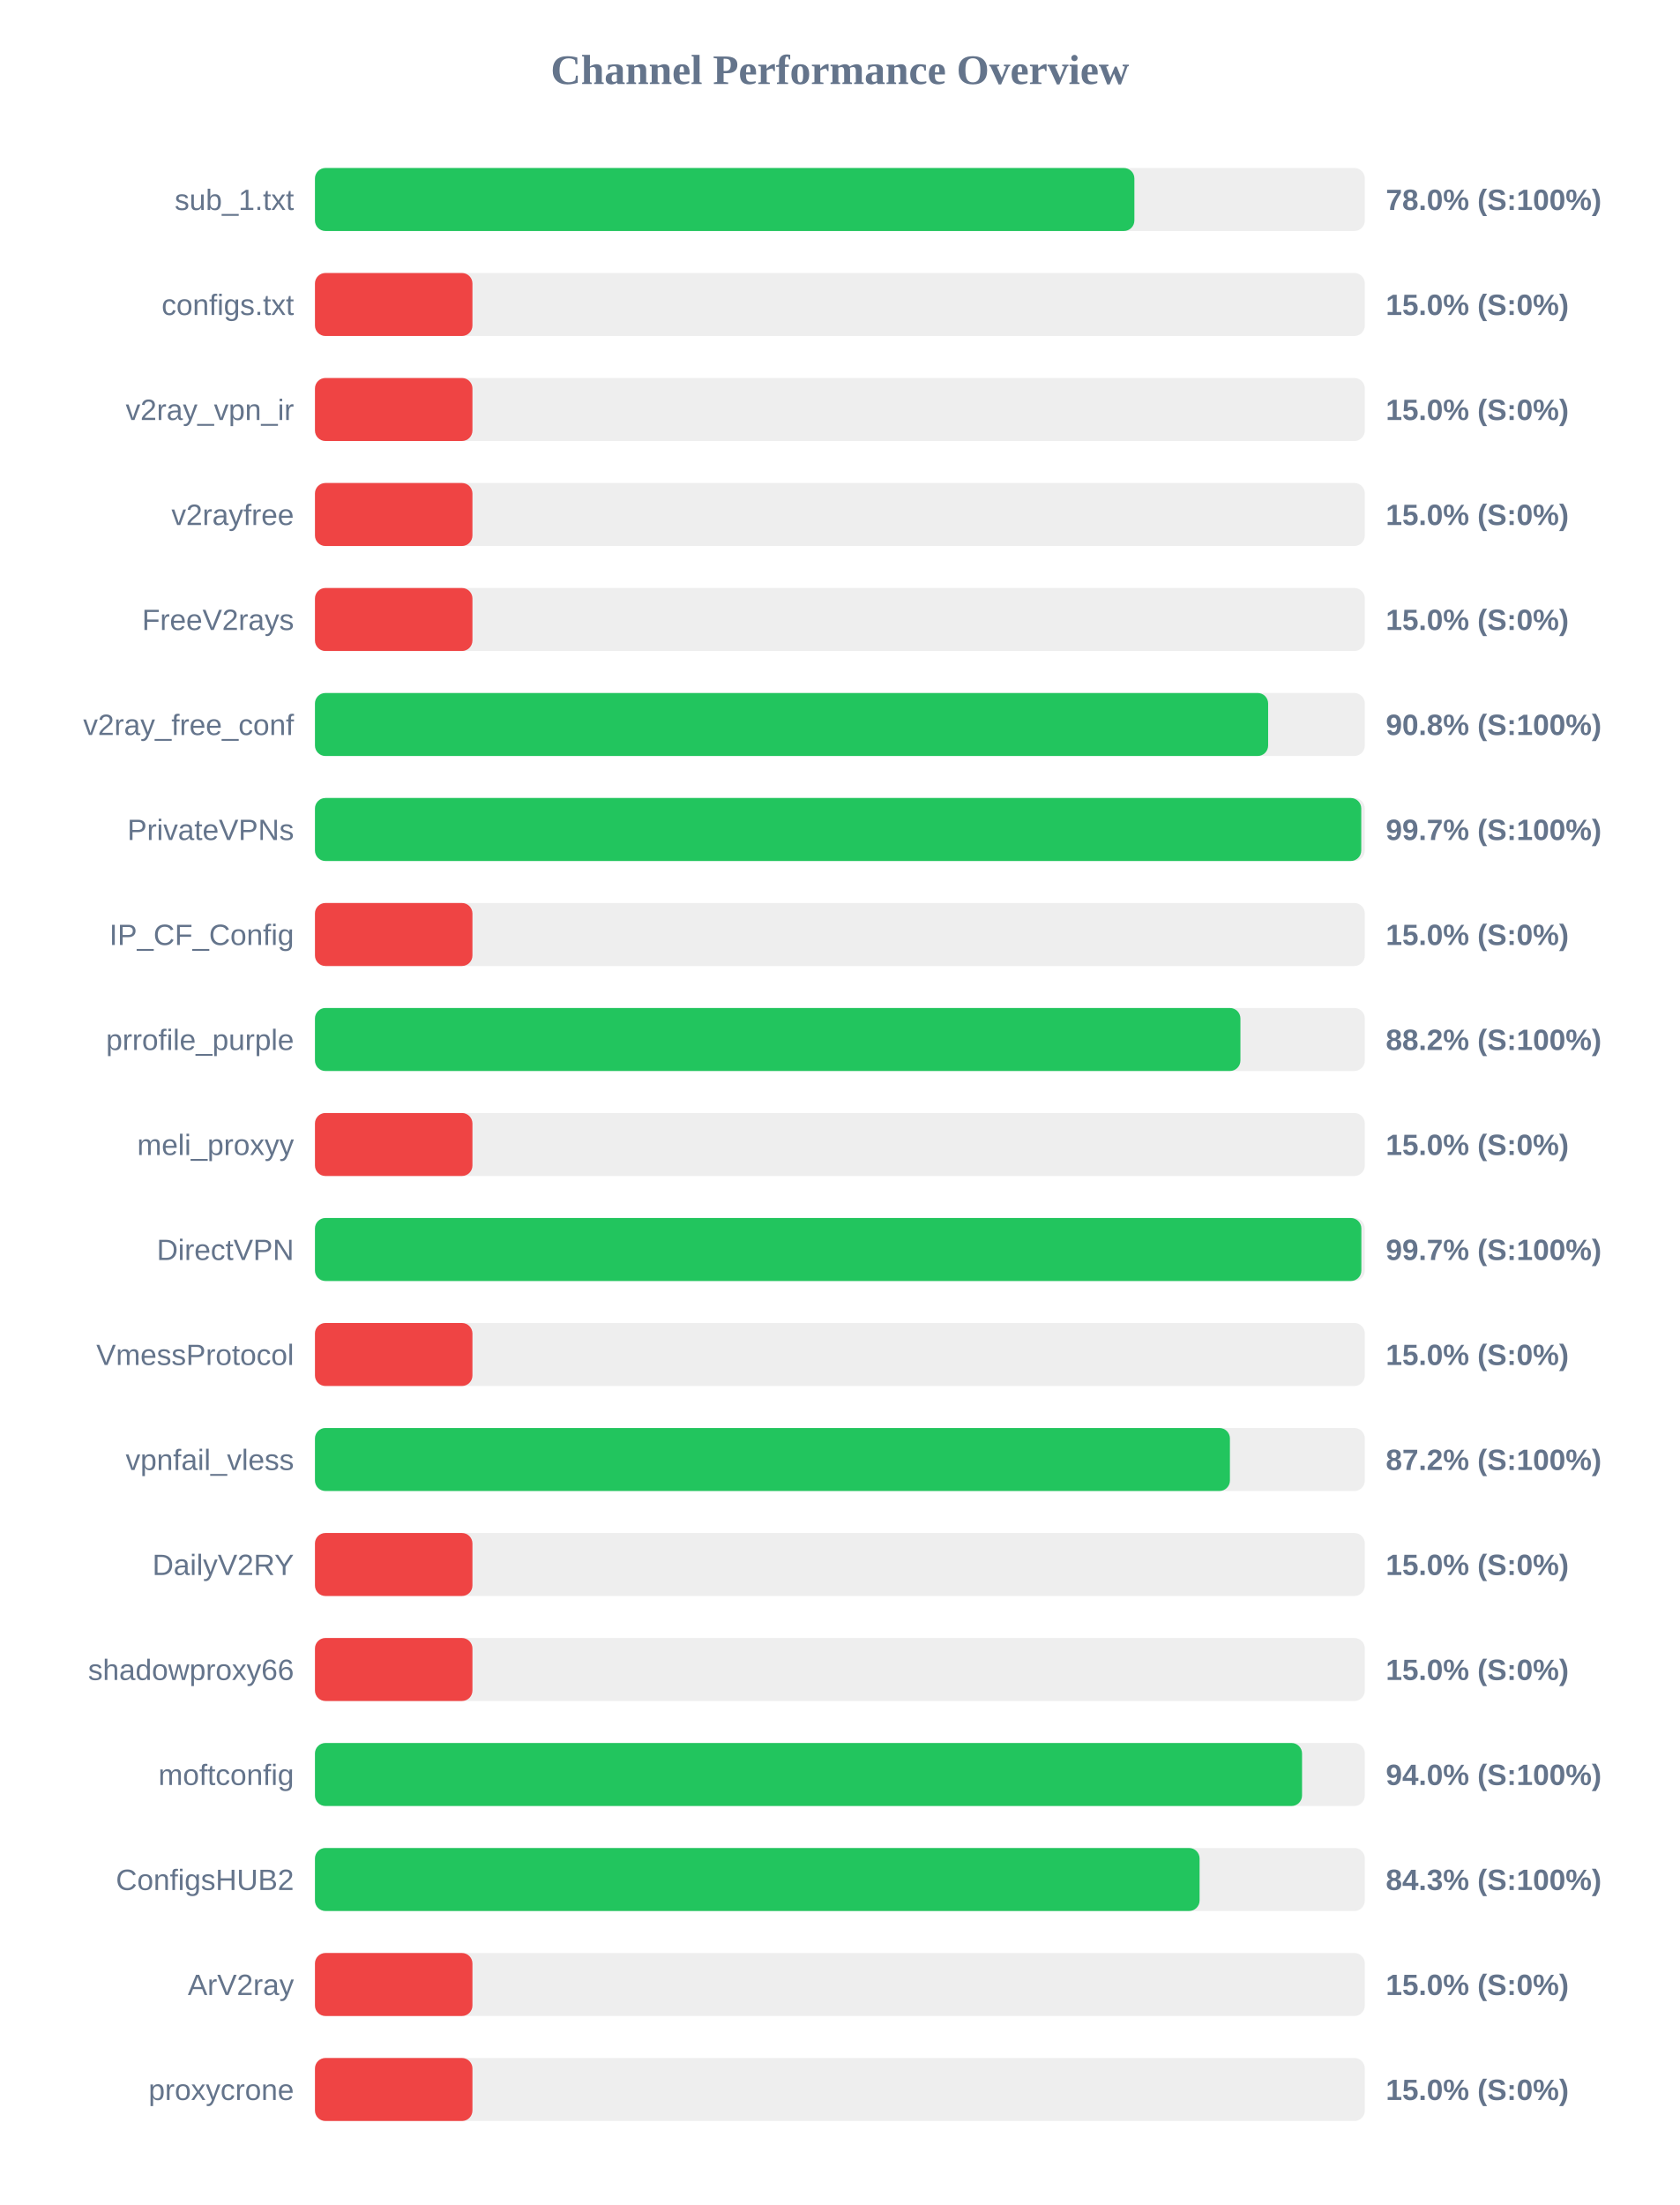
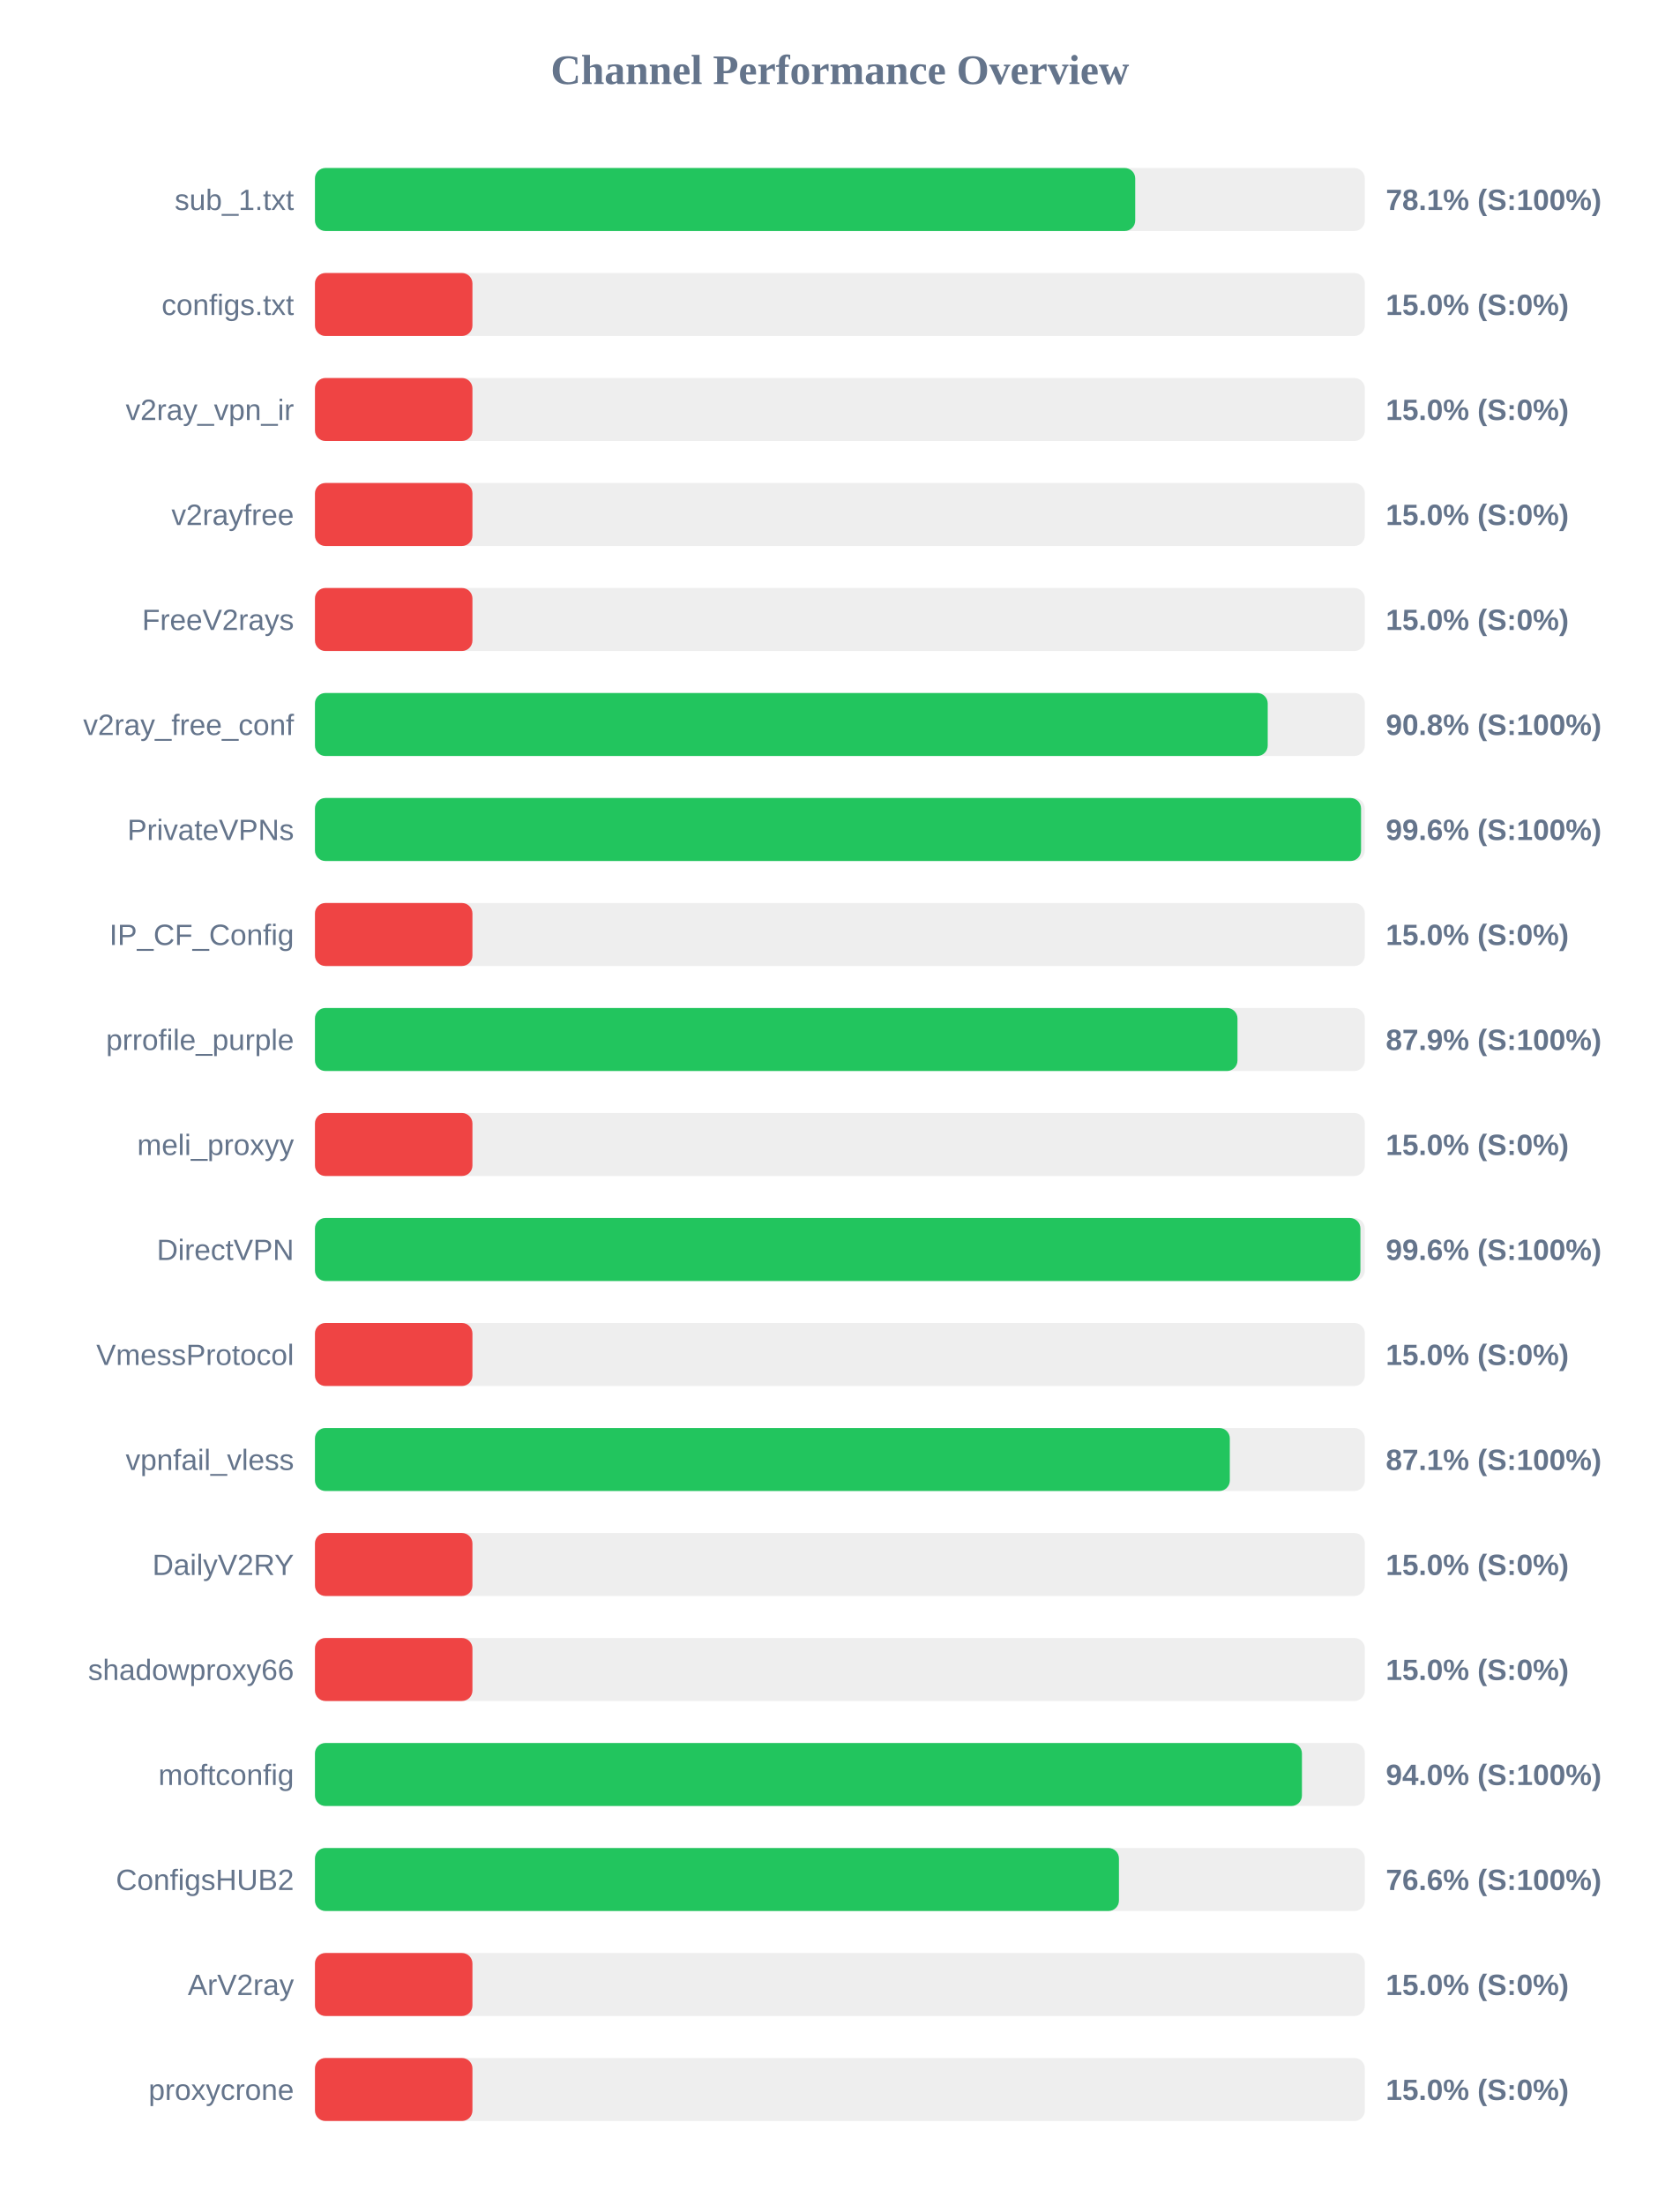
<svg xmlns="http://www.w3.org/2000/svg" width="800" height="1050" version="1.1">
  <style>
        .row { font: 14px Arial; fill: #64748b; }
        .score { font: bold 14px Arial; fill: #64748b; }
    </style>
  <text x="400" y="40" text-anchor="middle" font-size="20px" font-weight="bold" fill="#64748b">Channel Performance Overview</text>
  <rect x="150" y="80" width="500" height="30" fill="#eee" rx="5" />
-   <rect x="150" y="80" width="390.25" height="30" fill="#22c55e" rx="5" />
+   <rect x="150" y="80" width="390.65" height="30" fill="#22c55e" rx="5" />
  <text x="140" y="100" text-anchor="end" class="row">sub_1.txt</text>
-   <text x="660" y="100" text-anchor="start" class="score">78.0% (S:100%)</text>
+   <text x="660" y="100" text-anchor="start" class="score">78.1% (S:100%)</text>
  <rect x="150" y="130" width="500" height="30" fill="#eee" rx="5" />
  <rect x="150" y="130" width="75.0" height="30" fill="#ef4444" rx="5" />
  <text x="140" y="150" text-anchor="end" class="row">configs.txt</text>
  <text x="660" y="150" text-anchor="start" class="score">15.0% (S:0%)</text>
  <rect x="150" y="180" width="500" height="30" fill="#eee" rx="5" />
  <rect x="150" y="180" width="75.0" height="30" fill="#ef4444" rx="5" />
  <text x="140" y="200" text-anchor="end" class="row">v2ray_vpn_ir</text>
  <text x="660" y="200" text-anchor="start" class="score">15.0% (S:0%)</text>
  <rect x="150" y="230" width="500" height="30" fill="#eee" rx="5" />
  <rect x="150" y="230" width="75.0" height="30" fill="#ef4444" rx="5" />
  <text x="140" y="250" text-anchor="end" class="row">v2rayfree</text>
  <text x="660" y="250" text-anchor="start" class="score">15.0% (S:0%)</text>
  <rect x="150" y="280" width="500" height="30" fill="#eee" rx="5" />
  <rect x="150" y="280" width="75.0" height="30" fill="#ef4444" rx="5" />
  <text x="140" y="300" text-anchor="end" class="row">FreeV2rays</text>
  <text x="660" y="300" text-anchor="start" class="score">15.0% (S:0%)</text>
  <rect x="150" y="330" width="500" height="30" fill="#eee" rx="5" />
-   <rect x="150" y="330" width="453.95" height="30" fill="#22c55e" rx="5" />
+   <rect x="150" y="330" width="453.75" height="30" fill="#22c55e" rx="5" />
  <text x="140" y="350" text-anchor="end" class="row">v2ray_free_conf</text>
  <text x="660" y="350" text-anchor="start" class="score">90.8% (S:100%)</text>
  <rect x="150" y="380" width="500" height="30" fill="#eee" rx="5" />
-   <rect x="150" y="380" width="498.3" height="30" fill="#22c55e" rx="5" />
+   <rect x="150" y="380" width="498.2" height="30" fill="#22c55e" rx="5" />
  <text x="140" y="400" text-anchor="end" class="row">PrivateVPNs</text>
-   <text x="660" y="400" text-anchor="start" class="score">99.7% (S:100%)</text>
+   <text x="660" y="400" text-anchor="start" class="score">99.6% (S:100%)</text>
  <rect x="150" y="430" width="500" height="30" fill="#eee" rx="5" />
  <rect x="150" y="430" width="75.0" height="30" fill="#ef4444" rx="5" />
  <text x="140" y="450" text-anchor="end" class="row">IP_CF_Config</text>
  <text x="660" y="450" text-anchor="start" class="score">15.0% (S:0%)</text>
  <rect x="150" y="480" width="500" height="30" fill="#eee" rx="5" />
-   <rect x="150" y="480" width="440.75" height="30" fill="#22c55e" rx="5" />
+   <rect x="150" y="480" width="439.35" height="30" fill="#22c55e" rx="5" />
  <text x="140" y="500" text-anchor="end" class="row">prrofile_purple</text>
-   <text x="660" y="500" text-anchor="start" class="score">88.2% (S:100%)</text>
+   <text x="660" y="500" text-anchor="start" class="score">87.9% (S:100%)</text>
  <rect x="150" y="530" width="500" height="30" fill="#eee" rx="5" />
  <rect x="150" y="530" width="75.0" height="30" fill="#ef4444" rx="5" />
  <text x="140" y="550" text-anchor="end" class="row">meli_proxyy</text>
  <text x="660" y="550" text-anchor="start" class="score">15.0% (S:0%)</text>
  <rect x="150" y="580" width="500" height="30" fill="#eee" rx="5" />
-   <rect x="150" y="580" width="498.35" height="30" fill="#22c55e" rx="5" />
+   <rect x="150" y="580" width="497.9" height="30" fill="#22c55e" rx="5" />
  <text x="140" y="600" text-anchor="end" class="row">DirectVPN</text>
-   <text x="660" y="600" text-anchor="start" class="score">99.7% (S:100%)</text>
+   <text x="660" y="600" text-anchor="start" class="score">99.6% (S:100%)</text>
  <rect x="150" y="630" width="500" height="30" fill="#eee" rx="5" />
  <rect x="150" y="630" width="75.0" height="30" fill="#ef4444" rx="5" />
  <text x="140" y="650" text-anchor="end" class="row">VmessProtocol</text>
  <text x="660" y="650" text-anchor="start" class="score">15.0% (S:0%)</text>
  <rect x="150" y="680" width="500" height="30" fill="#eee" rx="5" />
-   <rect x="150" y="680" width="435.75" height="30" fill="#22c55e" rx="5" />
+   <rect x="150" y="680" width="435.7" height="30" fill="#22c55e" rx="5" />
  <text x="140" y="700" text-anchor="end" class="row">vpnfail_vless</text>
-   <text x="660" y="700" text-anchor="start" class="score">87.2% (S:100%)</text>
+   <text x="660" y="700" text-anchor="start" class="score">87.1% (S:100%)</text>
  <rect x="150" y="730" width="500" height="30" fill="#eee" rx="5" />
  <rect x="150" y="730" width="75.0" height="30" fill="#ef4444" rx="5" />
  <text x="140" y="750" text-anchor="end" class="row">DailyV2RY</text>
  <text x="660" y="750" text-anchor="start" class="score">15.0% (S:0%)</text>
  <rect x="150" y="780" width="500" height="30" fill="#eee" rx="5" />
  <rect x="150" y="780" width="75.0" height="30" fill="#ef4444" rx="5" />
  <text x="140" y="800" text-anchor="end" class="row">shadowproxy66</text>
  <text x="660" y="800" text-anchor="start" class="score">15.0% (S:0%)</text>
  <rect x="150" y="830" width="500" height="30" fill="#eee" rx="5" />
-   <rect x="150" y="830" width="470.1" height="30" fill="#22c55e" rx="5" />
+   <rect x="150" y="830" width="470.05" height="30" fill="#22c55e" rx="5" />
  <text x="140" y="850" text-anchor="end" class="row">moftconfig</text>
  <text x="660" y="850" text-anchor="start" class="score">94.0% (S:100%)</text>
  <rect x="150" y="880" width="500" height="30" fill="#eee" rx="5" />
-   <rect x="150" y="880" width="421.3" height="30" fill="#22c55e" rx="5" />
+   <rect x="150" y="880" width="382.9" height="30" fill="#22c55e" rx="5" />
  <text x="140" y="900" text-anchor="end" class="row">ConfigsHUB2</text>
-   <text x="660" y="900" text-anchor="start" class="score">84.3% (S:100%)</text>
+   <text x="660" y="900" text-anchor="start" class="score">76.6% (S:100%)</text>
  <rect x="150" y="930" width="500" height="30" fill="#eee" rx="5" />
  <rect x="150" y="930" width="75.0" height="30" fill="#ef4444" rx="5" />
  <text x="140" y="950" text-anchor="end" class="row">ArV2ray</text>
  <text x="660" y="950" text-anchor="start" class="score">15.0% (S:0%)</text>
  <rect x="150" y="980" width="500" height="30" fill="#eee" rx="5" />
  <rect x="150" y="980" width="75.0" height="30" fill="#ef4444" rx="5" />
  <text x="140" y="1000" text-anchor="end" class="row">proxycrone</text>
  <text x="660" y="1000" text-anchor="start" class="score">15.0% (S:0%)</text>
</svg>
